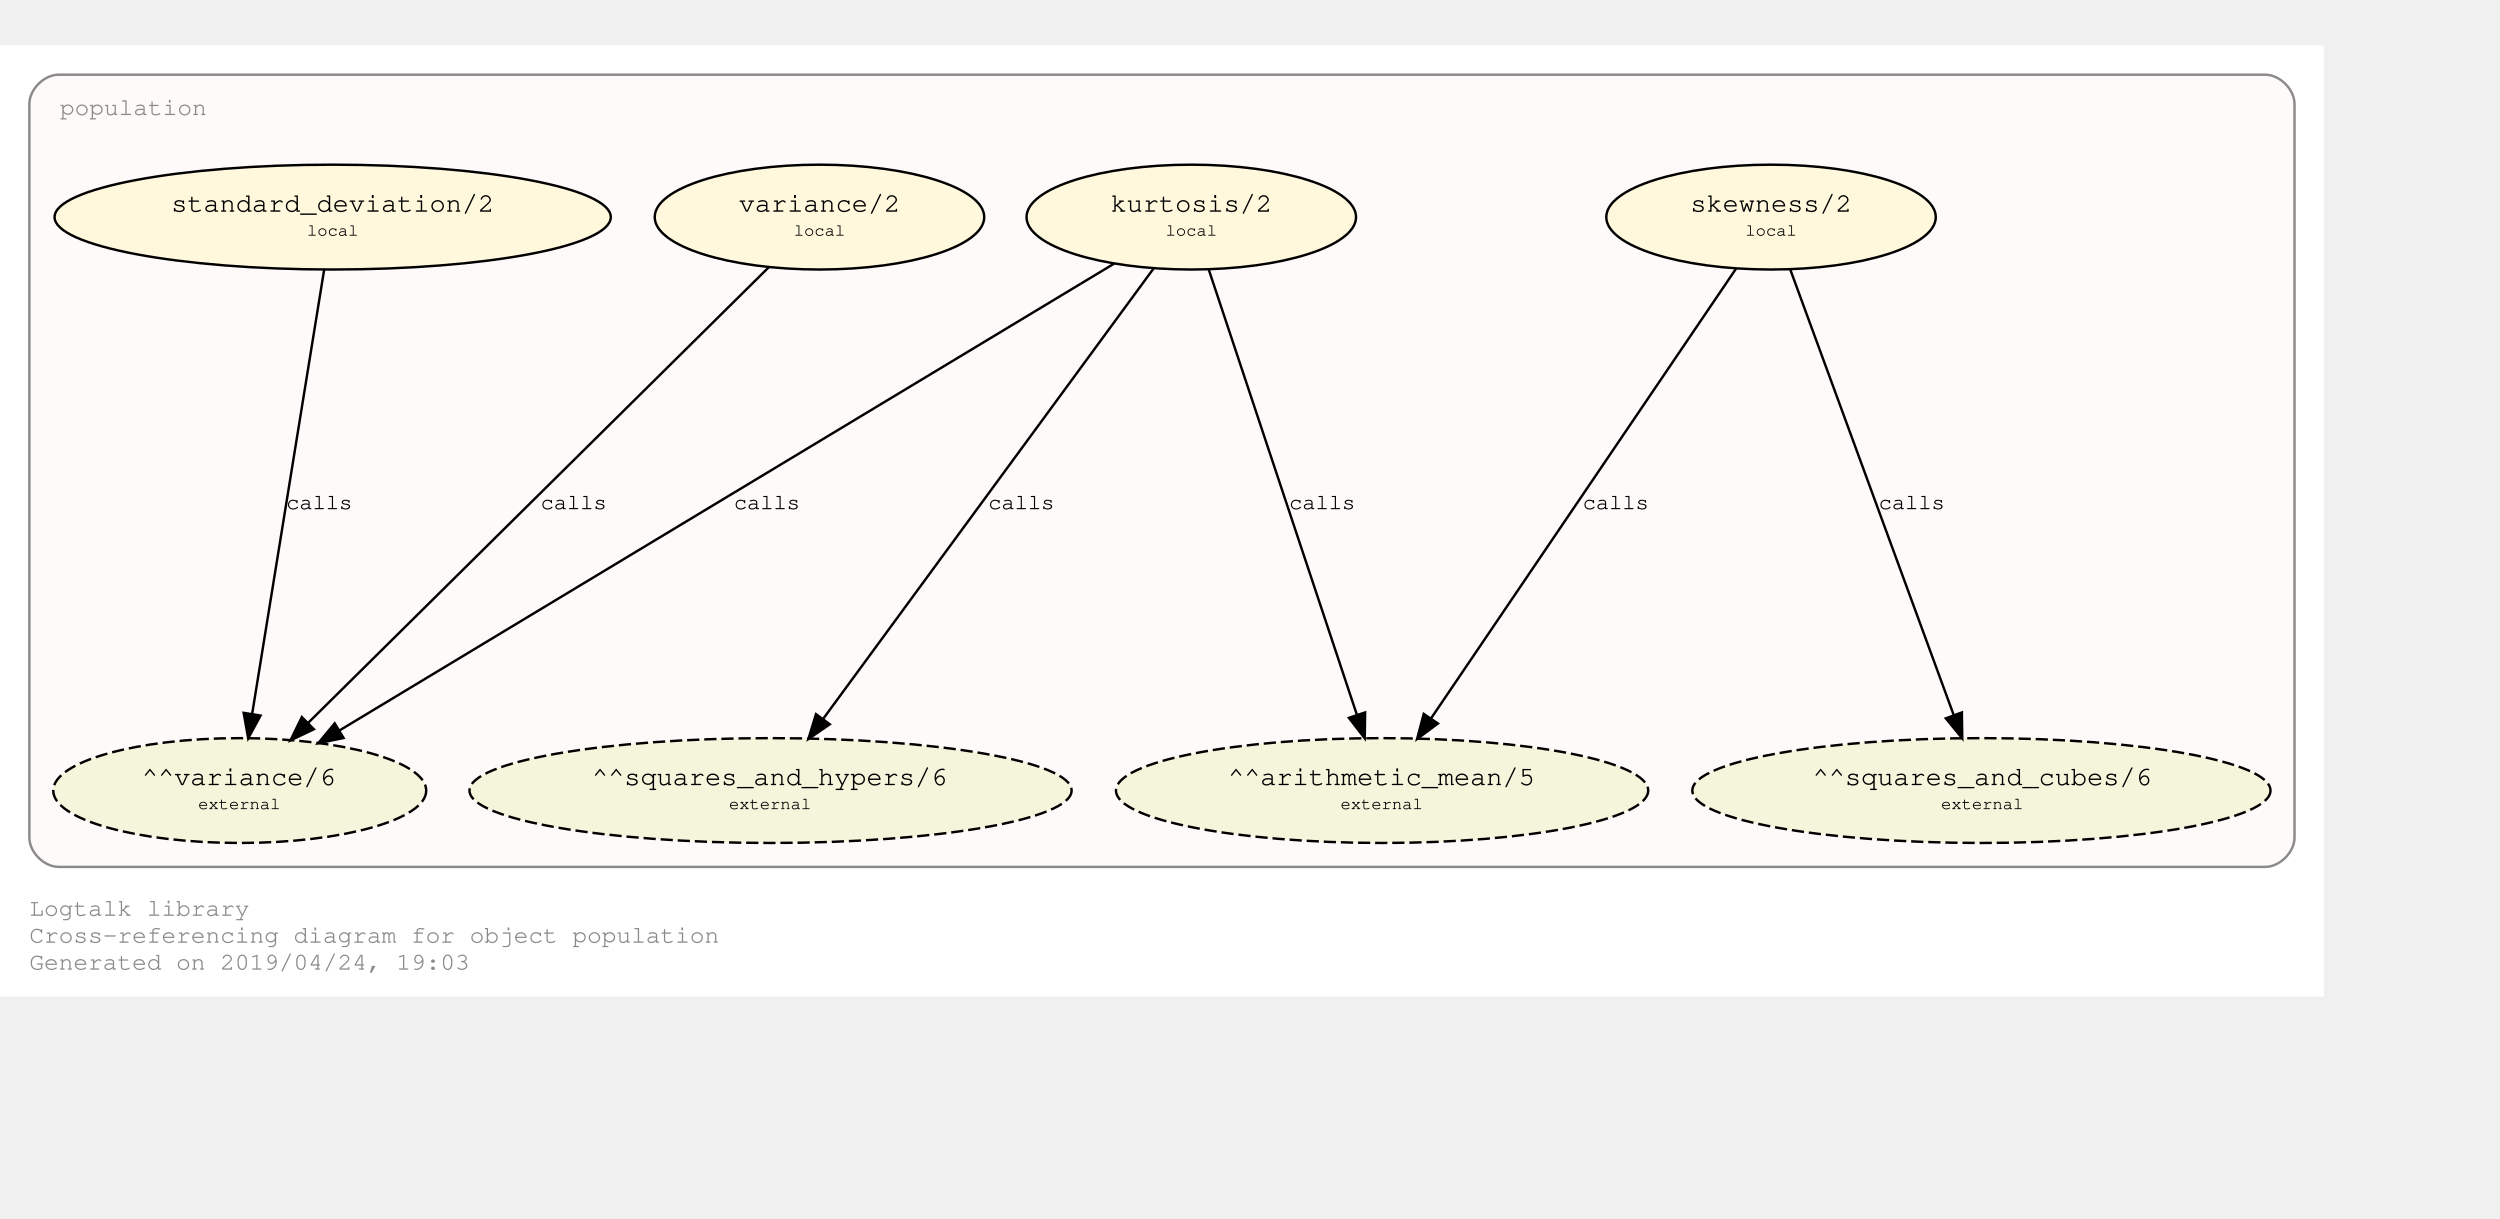
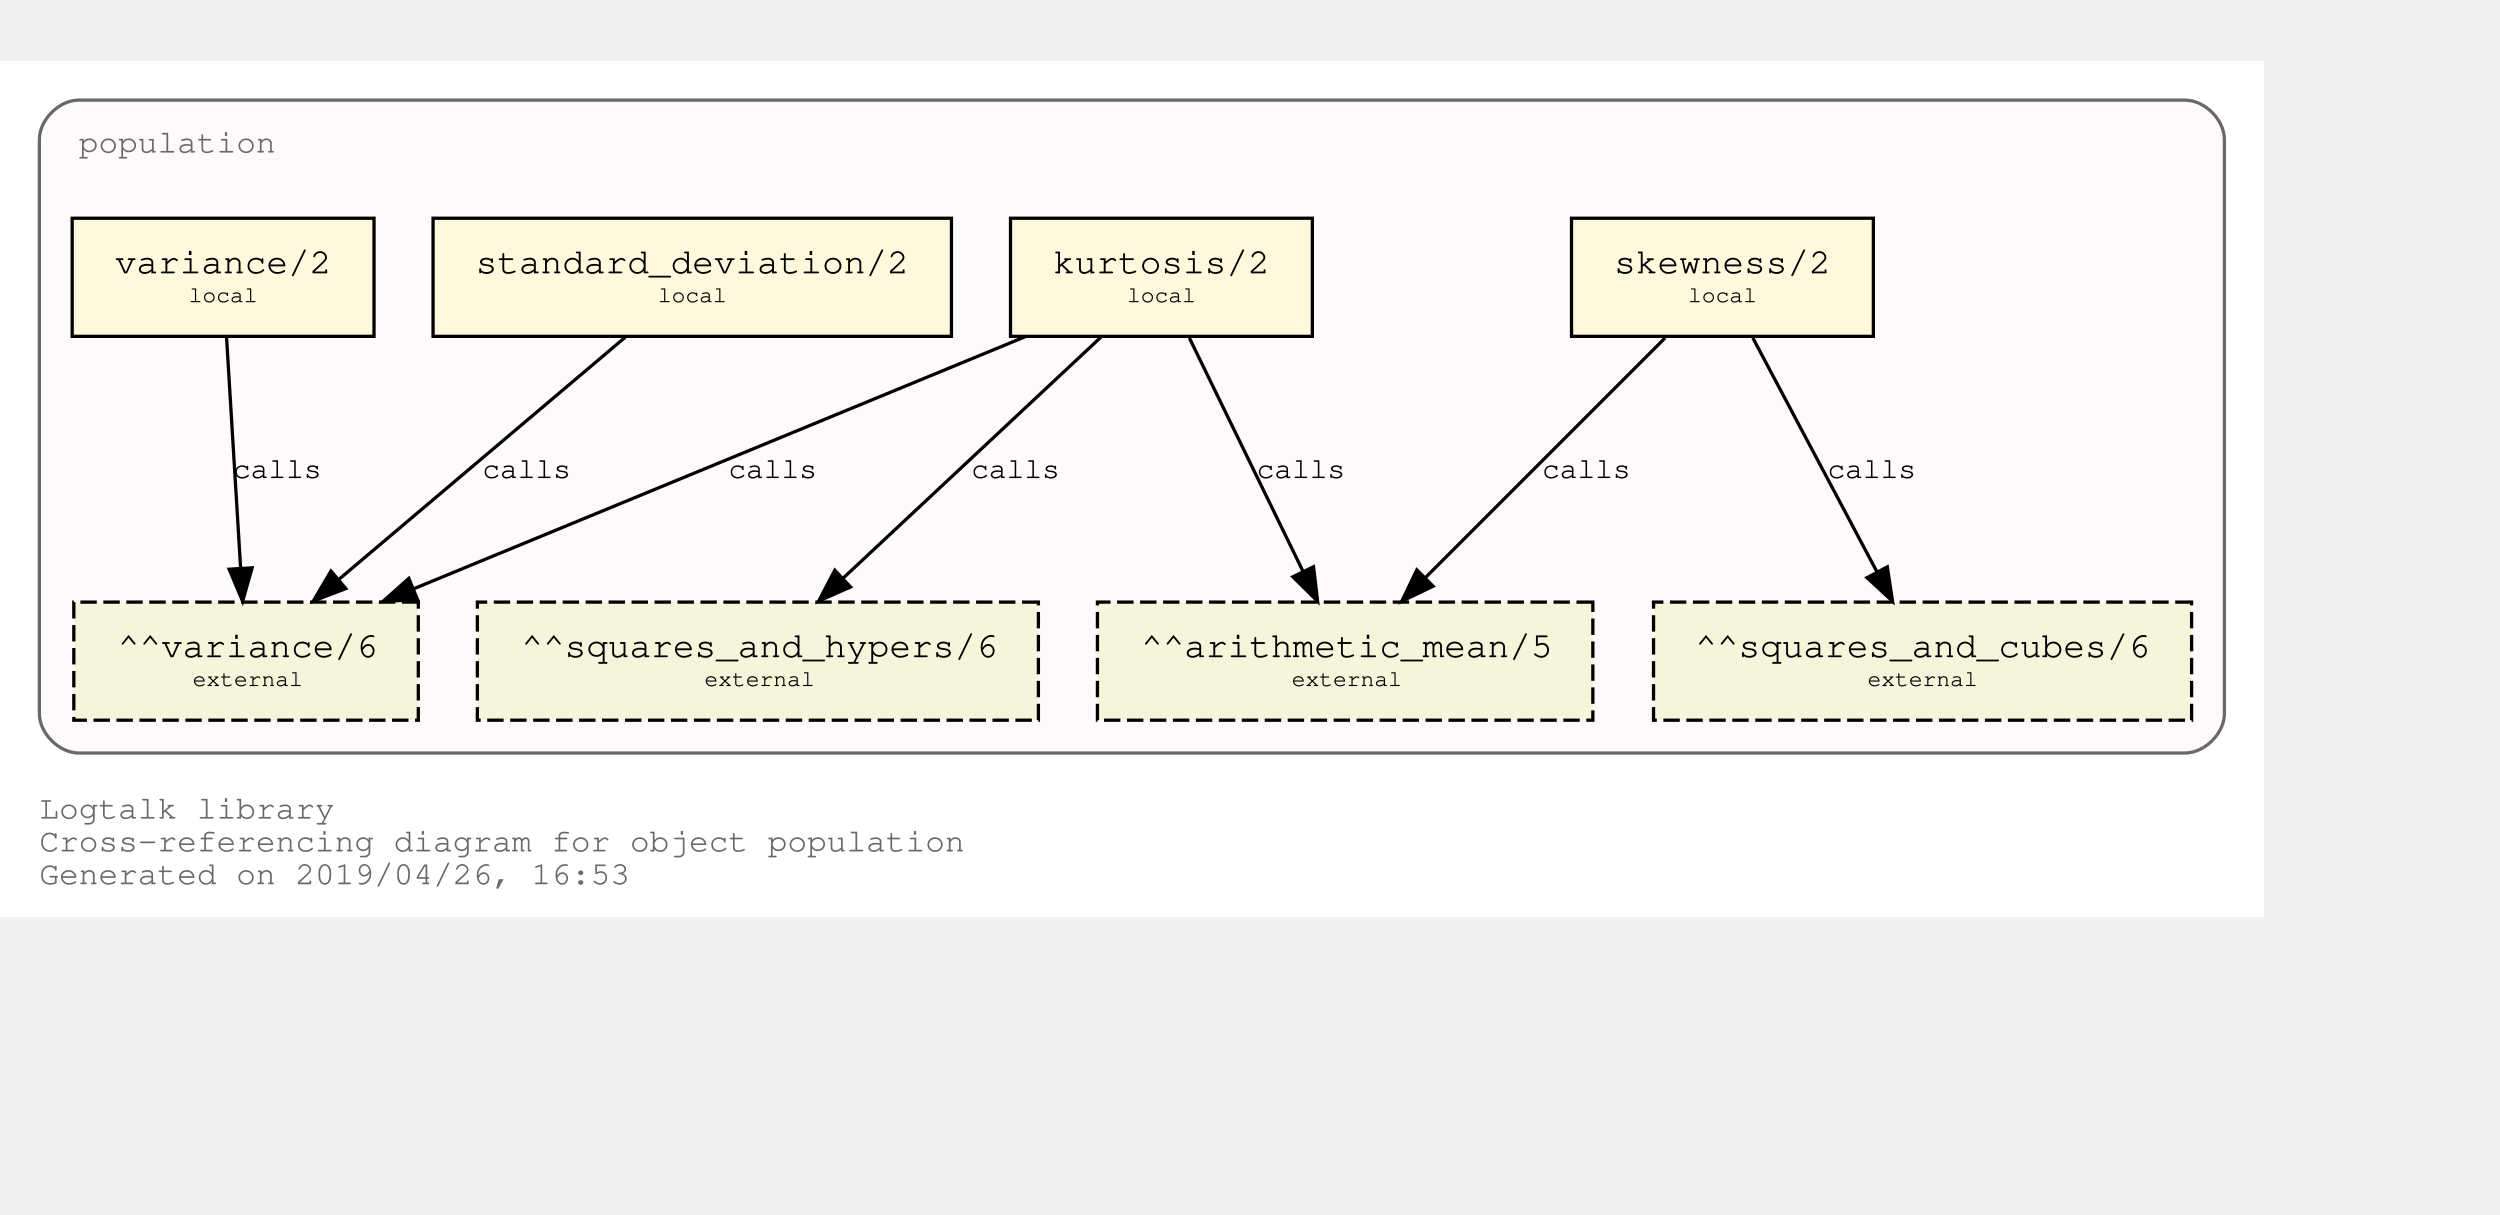
- <svg xmlns="http://www.w3.org/2000/svg" xmlns:xlink="http://www.w3.org/1999/xlink" width="1094pt" height="533pt" viewBox="72.00 72.00 1022.00 460.85">
-   <g id="graph0" class="graph" transform="scale(1 1) rotate(0) translate(76 456.8528)">
-     <polygon fill="#ffffff" stroke="transparent" points="-4,4 -4,-384.853 946,-384.853 946,4 -4,4" />
-     <text text-anchor="start" x="8" y="-29" font-family="Courier,monospace" font-size="10.00" fill="#8b8989">Logtalk library</text>
-     <text text-anchor="start" x="8" y="-18" font-family="Courier,monospace" font-size="10.00" fill="#8b8989">Cross-referencing diagram for object population</text>
-     <text text-anchor="start" x="8" y="-7" font-family="Courier,monospace" font-size="10.00" fill="#8b8989">Generated on 2019/04/24, 19:03</text>
+ <svg xmlns="http://www.w3.org/2000/svg" xmlns:xlink="http://www.w3.org/1999/xlink" width="834pt" height="405pt" viewBox="72.00 72.00 762.00 333.00">
+   <g id="graph0" class="graph" transform="scale(1 1) rotate(0) translate(76 329)">
+     <polygon fill="white" stroke="transparent" points="-4,4 -4,-257 686,-257 686,4 -4,4" />
+     <text text-anchor="start" x="8" y="-26" font-family="Courier,monospace" font-size="10.00" fill="dimgray">Logtalk library</text>
+     <text text-anchor="start" x="8" y="-16" font-family="Courier,monospace" font-size="10.00" fill="dimgray">Cross-referencing diagram for object population</text>
+     <text text-anchor="start" x="8" y="-6" font-family="Courier,monospace" font-size="10.00" fill="dimgray">Generated on 2019/04/26, 16:53</text>
    <g id="clust1" class="cluster">
      <g id="a_clust1">
        <a xlink:title="population">
-           <path fill="#fffafa" stroke="#8b8989" d="M20,-49C20,-49 922,-49 922,-49 928,-49 934,-55 934,-61 934,-61 934,-360.853 934,-360.853 934,-366.853 928,-372.853 922,-372.853 922,-372.853 20,-372.853 20,-372.853 14,-372.853 8,-366.853 8,-360.853 8,-360.853 8,-61 8,-61 8,-55 14,-49 20,-49" />
+           <path fill="snow" stroke="dimgray" d="M20,-46C20,-46 662,-46 662,-46 668,-46 674,-52 674,-58 674,-58 674,-233 674,-233 674,-239 668,-245 662,-245 662,-245 20,-245 20,-245 14,-245 8,-239 8,-233 8,-233 8,-58 8,-58 8,-52 14,-46 20,-46" />
          <g id="a_clust1_0">
            <a xlink:href="https://github.com/LogtalkDotOrg/logtalk3/tree/master/library/population.lgt" xlink:title="https://github.com/LogtalkDotOrg/logtalk3/tree/master/library/population.lgt">
-               <text text-anchor="start" x="20.5" y="-356.353" font-family="Courier,monospace" font-size="10.00" fill="#8b8989">population</text>
+               <text text-anchor="start" x="20" y="-229" font-family="Courier,monospace" font-size="10.00" fill="dimgray">population</text>
            </a>
          </g>
        </a>
      </g>
    </g>
    <g id="node1" class="node">
      <g id="a_node1">
        <a xlink:href="https://github.com/LogtalkDotOrg/logtalk3/tree/master/library/population.lgt#L32" xlink:title="https://github.com/LogtalkDotOrg/logtalk3/tree/master/library/population.lgt#L32">
-           <ellipse fill="#fff8dc" stroke="#000000" cx="720" cy="-314.64" rx="67.351" ry="21.429" />
-           <text text-anchor="start" x="681" y="-317.44" font-family="Courier,monospace" font-size="9.00" fill="#000000"> </text>
-           <text text-anchor="start" x="687" y="-316.84" font-family="Courier,monospace" font-size="11.00" fill="#000000">skewness/2</text>
-           <text text-anchor="start" x="754" y="-317.44" font-family="Courier,monospace" font-size="9.00" fill="#000000"> </text>
-           <text text-anchor="start" x="681" y="-306.44" font-family="Courier,monospace" font-size="9.00" fill="#000000"> </text>
-           <text text-anchor="start" x="709.5" y="-307.04" font-family="Courier,monospace" font-size="7.00" fill="#000000">local</text>
-           <text text-anchor="start" x="754" y="-306.44" font-family="Courier,monospace" font-size="9.00" fill="#000000"> </text>
+           <polygon fill="cornsilk" stroke="black" points="567,-209 475,-209 475,-173 567,-173 567,-209" />
+           <text text-anchor="start" x="482.8" y="-192.8" font-family="Courier,monospace" font-size="9.00"> </text>
+           <text text-anchor="start" x="487.99" y="-192.2" font-family="Courier,monospace" font-size="11.00">skewness/2</text>
+           <text text-anchor="start" x="553.8" y="-192.8" font-family="Courier,monospace" font-size="9.00"> </text>
+           <text text-anchor="start" x="482.8" y="-182.8" font-family="Courier,monospace" font-size="9.00"> </text>
+           <text text-anchor="start" x="510.5" y="-183.4" font-family="Courier,monospace" font-size="7.00">local</text>
+           <text text-anchor="start" x="553.8" y="-182.8" font-family="Courier,monospace" font-size="9.00"> </text>
        </a>
      </g>
    </g>
    <g id="node5" class="node">
-       <ellipse fill="#f5f5dc" stroke="#000000" stroke-dasharray="5,2" cx="561" cy="-80.213" rx="108.789" ry="21.429" />
-       <text text-anchor="start" x="492" y="-83.013" font-family="Courier,monospace" font-size="9.00" fill="#000000"> </text>
-       <text text-anchor="start" x="498" y="-82.413" font-family="Courier,monospace" font-size="11.00" fill="#000000">^^arithmetic_mean/5</text>
-       <text text-anchor="start" x="624" y="-83.013" font-family="Courier,monospace" font-size="9.00" fill="#000000"> </text>
-       <text text-anchor="start" x="492" y="-72.013" font-family="Courier,monospace" font-size="9.00" fill="#000000"> </text>
-       <text text-anchor="start" x="544" y="-72.613" font-family="Courier,monospace" font-size="7.00" fill="#000000">external</text>
-       <text text-anchor="start" x="624" y="-72.013" font-family="Courier,monospace" font-size="9.00" fill="#000000"> </text>
+       <polygon fill="beige" stroke="black" stroke-dasharray="5,2" points="481.5,-92 330.5,-92 330.5,-56 481.5,-56 481.5,-92" />
+       <text text-anchor="start" x="338.8" y="-75.8" font-family="Courier,monospace" font-size="9.00"> </text>
+       <text text-anchor="start" x="343.79" y="-75.2" font-family="Courier,monospace" font-size="11.00">^^arithmetic_mean/5</text>
+       <text text-anchor="start" x="468.8" y="-75.8" font-family="Courier,monospace" font-size="9.00"> </text>
+       <text text-anchor="start" x="338.8" y="-65.8" font-family="Courier,monospace" font-size="9.00"> </text>
+       <text text-anchor="start" x="389.7" y="-66.4" font-family="Courier,monospace" font-size="7.00">external</text>
+       <text text-anchor="start" x="468.8" y="-65.8" font-family="Courier,monospace" font-size="9.00"> </text>
    </g>
    <g id="edge1" class="edge">
      <g id="a_edge1">
        <a xlink:href="https://github.com/LogtalkDotOrg/logtalk3/tree/master/library/population.lgt#L32" xlink:title="calls">
-           <path fill="none" stroke="#000000" d="M705.89,-293.836C677.556,-252.061 613.669,-157.867 581.024,-109.736" />
-           <polygon fill="#000000" stroke="#000000" points="583.817,-107.619 575.307,-101.307 578.024,-111.548 583.817,-107.619" />
+           <path fill="none" stroke="black" d="M503.53,-172.53C484.09,-153.09 452.51,-121.51 430.57,-99.57" />
+           <polygon fill="black" stroke="black" points="432.8,-96.85 423.25,-92.25 427.85,-101.8 432.8,-96.85" />
        </a>
      </g>
      <g id="a_edge1-label">
        <a xlink:href="https://github.com/LogtalkDotOrg/logtalk3/tree/master/library/population.lgt#L32" xlink:title="https://github.com/LogtalkDotOrg/logtalk3/tree/master/library/population.lgt#L32">
-           <text text-anchor="start" x="643" y="-195.226" font-family="Courier,monospace" font-size="9.00" fill="#000000">calls</text>
+           <text text-anchor="start" x="466" y="-129.8" font-family="Courier,monospace" font-size="9.00">calls</text>
        </a>
      </g>
    </g>
    <g id="node6" class="node">
-       <ellipse fill="#f5f5dc" stroke="#000000" stroke-dasharray="5,2" cx="806" cy="-80.213" rx="118.174" ry="21.429" />
-       <text text-anchor="start" x="731" y="-83.013" font-family="Courier,monospace" font-size="9.00" fill="#000000"> </text>
-       <text text-anchor="start" x="737" y="-82.413" font-family="Courier,monospace" font-size="11.00" fill="#000000">^^squares_and_cubes/6</text>
-       <text text-anchor="start" x="876" y="-83.013" font-family="Courier,monospace" font-size="9.00" fill="#000000"> </text>
-       <text text-anchor="start" x="731" y="-72.013" font-family="Courier,monospace" font-size="9.00" fill="#000000"> </text>
-       <text text-anchor="start" x="789.5" y="-72.613" font-family="Courier,monospace" font-size="7.00" fill="#000000">external</text>
-       <text text-anchor="start" x="876" y="-72.013" font-family="Courier,monospace" font-size="9.00" fill="#000000"> </text>
+       <polygon fill="beige" stroke="black" stroke-dasharray="5,2" points="664,-92 500,-92 500,-56 664,-56 664,-92" />
+       <text text-anchor="start" x="507.8" y="-75.8" font-family="Courier,monospace" font-size="9.00"> </text>
+       <text text-anchor="start" x="512.69" y="-75.2" font-family="Courier,monospace" font-size="11.00">^^squares_and_cubes/6</text>
+       <text text-anchor="start" x="650.8" y="-75.8" font-family="Courier,monospace" font-size="9.00"> </text>
+       <text text-anchor="start" x="507.8" y="-65.8" font-family="Courier,monospace" font-size="9.00"> </text>
+       <text text-anchor="start" x="565.2" y="-66.4" font-family="Courier,monospace" font-size="7.00">external</text>
+       <text text-anchor="start" x="650.8" y="-65.8" font-family="Courier,monospace" font-size="9.00"> </text>
    </g>
    <g id="edge2" class="edge">
      <g id="a_edge2">
        <a xlink:href="https://github.com/LogtalkDotOrg/logtalk3/tree/master/library/population.lgt#L32" xlink:title="calls">
-           <path fill="none" stroke="#000000" d="M727.784,-293.422C743.031,-251.859 776.89,-159.563 794.641,-111.176" />
-           <polygon fill="#000000" stroke="#000000" points="798.014,-112.145 798.172,-101.551 791.442,-109.734 798.014,-112.145" />
+           <path fill="none" stroke="black" d="M530.26,-172.53C540.31,-153.6 556.46,-123.16 568.04,-101.32" />
+           <polygon fill="black" stroke="black" points="571.25,-102.73 572.85,-92.25 565.07,-99.45 571.25,-102.73" />
        </a>
      </g>
      <g id="a_edge2-label">
        <a xlink:href="https://github.com/LogtalkDotOrg/logtalk3/tree/master/library/population.lgt#L32" xlink:title="https://github.com/LogtalkDotOrg/logtalk3/tree/master/library/population.lgt#L32">
-           <text text-anchor="start" x="764" y="-195.226" font-family="Courier,monospace" font-size="9.00" fill="#000000">calls</text>
+           <text text-anchor="start" x="553" y="-129.8" font-family="Courier,monospace" font-size="9.00">calls</text>
        </a>
      </g>
    </g>
    <g id="node2" class="node">
      <g id="a_node2">
        <a xlink:href="https://github.com/LogtalkDotOrg/logtalk3/tree/master/library/population.lgt#L40" xlink:title="https://github.com/LogtalkDotOrg/logtalk3/tree/master/library/population.lgt#L40">
-           <ellipse fill="#fff8dc" stroke="#000000" cx="483" cy="-314.64" rx="67.351" ry="21.429" />
-           <text text-anchor="start" x="444" y="-317.44" font-family="Courier,monospace" font-size="9.00" fill="#000000"> </text>
-           <text text-anchor="start" x="450" y="-316.84" font-family="Courier,monospace" font-size="11.00" fill="#000000">kurtosis/2</text>
-           <text text-anchor="start" x="517" y="-317.44" font-family="Courier,monospace" font-size="9.00" fill="#000000"> </text>
-           <text text-anchor="start" x="444" y="-306.44" font-family="Courier,monospace" font-size="9.00" fill="#000000"> </text>
-           <text text-anchor="start" x="472.5" y="-307.04" font-family="Courier,monospace" font-size="7.00" fill="#000000">local</text>
-           <text text-anchor="start" x="517" y="-306.44" font-family="Courier,monospace" font-size="9.00" fill="#000000"> </text>
+           <polygon fill="cornsilk" stroke="black" points="396,-209 304,-209 304,-173 396,-173 396,-209" />
+           <text text-anchor="start" x="311.8" y="-192.8" font-family="Courier,monospace" font-size="9.00"> </text>
+           <text text-anchor="start" x="316.99" y="-192.2" font-family="Courier,monospace" font-size="11.00">kurtosis/2</text>
+           <text text-anchor="start" x="382.8" y="-192.8" font-family="Courier,monospace" font-size="9.00"> </text>
+           <text text-anchor="start" x="311.8" y="-182.8" font-family="Courier,monospace" font-size="9.00"> </text>
+           <text text-anchor="start" x="339.5" y="-183.4" font-family="Courier,monospace" font-size="7.00">local</text>
+           <text text-anchor="start" x="382.8" y="-182.8" font-family="Courier,monospace" font-size="9.00"> </text>
        </a>
      </g>
    </g>
    <g id="edge3" class="edge">
      <g id="a_edge3">
        <a xlink:href="https://github.com/LogtalkDotOrg/logtalk3/tree/master/library/population.lgt#L40" xlink:title="calls">
-           <path fill="none" stroke="#000000" d="M490.06,-293.422C503.889,-251.859 534.598,-159.563 550.698,-111.176" />
-           <polygon fill="#000000" stroke="#000000" points="554.064,-112.145 553.9,-101.551 547.422,-109.935 554.064,-112.145" />
+           <path fill="none" stroke="black" d="M358.51,-172.53C367.73,-153.6 382.55,-123.16 393.18,-101.32" />
+           <polygon fill="black" stroke="black" points="396.37,-102.78 397.6,-92.25 390.07,-99.71 396.37,-102.78" />
        </a>
      </g>
      <g id="a_edge3-label">
        <a xlink:href="https://github.com/LogtalkDotOrg/logtalk3/tree/master/library/population.lgt#L40" xlink:title="https://github.com/LogtalkDotOrg/logtalk3/tree/master/library/population.lgt#L40">
-           <text text-anchor="start" x="523" y="-195.226" font-family="Courier,monospace" font-size="9.00" fill="#000000">calls</text>
+           <text text-anchor="start" x="379" y="-129.8" font-family="Courier,monospace" font-size="9.00">calls</text>
        </a>
      </g>
    </g>
    <g id="node7" class="node">
-       <ellipse fill="#f5f5dc" stroke="#000000" stroke-dasharray="5,2" cx="311" cy="-80.213" rx="123.073" ry="21.429" />
-       <text text-anchor="start" x="232" y="-83.013" font-family="Courier,monospace" font-size="9.00" fill="#000000"> </text>
-       <text text-anchor="start" x="238" y="-82.413" font-family="Courier,monospace" font-size="11.00" fill="#000000">^^squares_and_hypers/6</text>
-       <text text-anchor="start" x="384" y="-83.013" font-family="Courier,monospace" font-size="9.00" fill="#000000"> </text>
-       <text text-anchor="start" x="232" y="-72.013" font-family="Courier,monospace" font-size="9.00" fill="#000000"> </text>
-       <text text-anchor="start" x="294" y="-72.613" font-family="Courier,monospace" font-size="7.00" fill="#000000">external</text>
-       <text text-anchor="start" x="384" y="-72.013" font-family="Courier,monospace" font-size="9.00" fill="#000000"> </text>
+       <polygon fill="beige" stroke="black" stroke-dasharray="5,2" points="312.5,-92 141.5,-92 141.5,-56 312.5,-56 312.5,-92" />
+       <text text-anchor="start" x="149.8" y="-75.8" font-family="Courier,monospace" font-size="9.00"> </text>
+       <text text-anchor="start" x="154.89" y="-75.2" font-family="Courier,monospace" font-size="11.00">^^squares_and_hypers/6</text>
+       <text text-anchor="start" x="299.8" y="-75.8" font-family="Courier,monospace" font-size="9.00"> </text>
+       <text text-anchor="start" x="149.8" y="-65.8" font-family="Courier,monospace" font-size="9.00"> </text>
+       <text text-anchor="start" x="210.7" y="-66.4" font-family="Courier,monospace" font-size="7.00">external</text>
+       <text text-anchor="start" x="299.8" y="-65.8" font-family="Courier,monospace" font-size="9.00"> </text>
    </g>
    <g id="edge4" class="edge">
      <g id="a_edge4">
        <a xlink:href="https://github.com/LogtalkDotOrg/logtalk3/tree/master/library/population.lgt#L40" xlink:title="calls">
-           <path fill="none" stroke="#000000" d="M467.736,-293.836C437.022,-251.975 367.688,-157.476 332.441,-109.436" />
-           <polygon fill="#000000" stroke="#000000" points="335.214,-107.299 326.477,-101.307 329.571,-111.441 335.214,-107.299" />
+           <path fill="none" stroke="black" d="M331.59,-172.78C310.75,-153.31 276.66,-121.43 253.1,-99.4" />
+           <polygon fill="black" stroke="black" points="255.24,-96.61 245.54,-92.33 250.45,-101.72 255.24,-96.61" />
        </a>
      </g>
      <g id="a_edge4-label">
        <a xlink:href="https://github.com/LogtalkDotOrg/logtalk3/tree/master/library/population.lgt#L40" xlink:title="https://github.com/LogtalkDotOrg/logtalk3/tree/master/library/population.lgt#L40">
-           <text text-anchor="start" x="400" y="-195.226" font-family="Courier,monospace" font-size="9.00" fill="#000000">calls</text>
+           <text text-anchor="start" x="292" y="-129.8" font-family="Courier,monospace" font-size="9.00">calls</text>
        </a>
      </g>
    </g>
    <g id="node8" class="node">
-       <ellipse fill="#f5f5dc" stroke="#000000" stroke-dasharray="5,2" cx="94" cy="-80.213" rx="76.235" ry="21.429" />
-       <text text-anchor="start" x="48" y="-83.013" font-family="Courier,monospace" font-size="9.00" fill="#000000"> </text>
-       <text text-anchor="start" x="54" y="-82.413" font-family="Courier,monospace" font-size="11.00" fill="#000000">^^variance/6</text>
-       <text text-anchor="start" x="134" y="-83.013" font-family="Courier,monospace" font-size="9.00" fill="#000000"> </text>
-       <text text-anchor="start" x="48" y="-72.013" font-family="Courier,monospace" font-size="9.00" fill="#000000"> </text>
-       <text text-anchor="start" x="77" y="-72.613" font-family="Courier,monospace" font-size="7.00" fill="#000000">external</text>
-       <text text-anchor="start" x="134" y="-72.013" font-family="Courier,monospace" font-size="9.00" fill="#000000"> </text>
+       <polygon fill="beige" stroke="black" stroke-dasharray="5,2" points="123.5,-92 18.5,-92 18.5,-56 123.5,-56 123.5,-92" />
+       <text text-anchor="start" x="26.8" y="-75.8" font-family="Courier,monospace" font-size="9.00"> </text>
+       <text text-anchor="start" x="31.89" y="-75.2" font-family="Courier,monospace" font-size="11.00">^^variance/6</text>
+       <text text-anchor="start" x="110.8" y="-75.8" font-family="Courier,monospace" font-size="9.00"> </text>
+       <text text-anchor="start" x="26.8" y="-65.8" font-family="Courier,monospace" font-size="9.00"> </text>
+       <text text-anchor="start" x="54.7" y="-66.4" font-family="Courier,monospace" font-size="7.00">external</text>
+       <text text-anchor="start" x="110.8" y="-65.8" font-family="Courier,monospace" font-size="9.00"> </text>
    </g>
    <g id="edge5" class="edge">
      <g id="a_edge5">
        <a xlink:href="https://github.com/LogtalkDotOrg/logtalk3/tree/master/library/population.lgt#L40" xlink:title="calls">
-           <path fill="none" stroke="#000000" d="M451.496,-295.654C381.396,-253.409 212.581,-151.674 134.664,-104.719" />
-           <polygon fill="#000000" stroke="#000000" points="136.442,-101.704 126.071,-99.54 132.829,-107.7 136.442,-101.704" />
+           <path fill="none" stroke="black" d="M308.53,-172.91C258.84,-152.43 175.6,-118.11 122.01,-96.03" />
+           <polygon fill="black" stroke="black" points="123.27,-92.76 112.7,-92.19 120.61,-99.23 123.27,-92.76" />
        </a>
      </g>
      <g id="a_edge5-label">
        <a xlink:href="https://github.com/LogtalkDotOrg/logtalk3/tree/master/library/population.lgt#L40" xlink:title="https://github.com/LogtalkDotOrg/logtalk3/tree/master/library/population.lgt#L40">
-           <text text-anchor="start" x="296" y="-195.226" font-family="Courier,monospace" font-size="9.00" fill="#000000">calls</text>
+           <text text-anchor="start" x="218" y="-129.8" font-family="Courier,monospace" font-size="9.00">calls</text>
        </a>
      </g>
    </g>
    <g id="node3" class="node">
      <g id="a_node3">
        <a xlink:href="https://github.com/LogtalkDotOrg/logtalk3/tree/master/library/population.lgt#L49" xlink:title="https://github.com/LogtalkDotOrg/logtalk3/tree/master/library/population.lgt#L49">
-           <ellipse fill="#fff8dc" stroke="#000000" cx="132" cy="-314.64" rx="113.689" ry="21.429" />
-           <text text-anchor="start" x="60" y="-317.44" font-family="Courier,monospace" font-size="9.00" fill="#000000"> </text>
-           <text text-anchor="start" x="66" y="-316.84" font-family="Courier,monospace" font-size="11.00" fill="#000000">standard_deviation/2</text>
-           <text text-anchor="start" x="199" y="-317.44" font-family="Courier,monospace" font-size="9.00" fill="#000000"> </text>
-           <text text-anchor="start" x="60" y="-306.44" font-family="Courier,monospace" font-size="9.00" fill="#000000"> </text>
-           <text text-anchor="start" x="121.5" y="-307.04" font-family="Courier,monospace" font-size="7.00" fill="#000000">local</text>
-           <text text-anchor="start" x="199" y="-306.44" font-family="Courier,monospace" font-size="9.00" fill="#000000"> </text>
+           <polygon fill="cornsilk" stroke="black" points="286,-209 128,-209 128,-173 286,-173 286,-209" />
+           <text text-anchor="start" x="135.8" y="-192.8" font-family="Courier,monospace" font-size="9.00"> </text>
+           <text text-anchor="start" x="140.99" y="-192.2" font-family="Courier,monospace" font-size="11.00">standard_deviation/2</text>
+           <text text-anchor="start" x="272.8" y="-192.8" font-family="Courier,monospace" font-size="9.00"> </text>
+           <text text-anchor="start" x="135.8" y="-182.8" font-family="Courier,monospace" font-size="9.00"> </text>
+           <text text-anchor="start" x="196.5" y="-183.4" font-family="Courier,monospace" font-size="7.00">local</text>
+           <text text-anchor="start" x="272.8" y="-182.8" font-family="Courier,monospace" font-size="9.00"> </text>
        </a>
      </g>
    </g>
    <g id="edge6" class="edge">
      <g id="a_edge6">
        <a xlink:href="https://github.com/LogtalkDotOrg/logtalk3/tree/master/library/population.lgt#L49" xlink:title="calls">
-           <path fill="none" stroke="#000000" d="M128.561,-293.422C121.838,-251.946 106.925,-159.949 99.068,-111.48" />
-           <polygon fill="#000000" stroke="#000000" points="102.514,-110.862 97.459,-101.551 95.604,-111.983 102.514,-110.862" />
+           <path fill="none" stroke="black" d="M186.64,-172.78C163.4,-153.14 125.26,-120.88 99.18,-98.83" />
+           <polygon fill="black" stroke="black" points="101.4,-96.12 91.5,-92.33 96.88,-101.46 101.4,-96.12" />
        </a>
      </g>
      <g id="a_edge6-label">
        <a xlink:href="https://github.com/LogtalkDotOrg/logtalk3/tree/master/library/population.lgt#L49" xlink:title="https://github.com/LogtalkDotOrg/logtalk3/tree/master/library/population.lgt#L49">
-           <text text-anchor="start" x="113" y="-195.226" font-family="Courier,monospace" font-size="9.00" fill="#000000">calls</text>
+           <text text-anchor="start" x="143" y="-129.8" font-family="Courier,monospace" font-size="9.00">calls</text>
        </a>
      </g>
    </g>
    <g id="node4" class="node">
      <g id="a_node4">
        <a xlink:href="https://github.com/LogtalkDotOrg/logtalk3/tree/master/library/population.lgt#L53" xlink:title="https://github.com/LogtalkDotOrg/logtalk3/tree/master/library/population.lgt#L53">
-           <ellipse fill="#fff8dc" stroke="#000000" cx="331" cy="-314.64" rx="67.351" ry="21.429" />
-           <text text-anchor="start" x="292" y="-317.44" font-family="Courier,monospace" font-size="9.00" fill="#000000"> </text>
-           <text text-anchor="start" x="298" y="-316.84" font-family="Courier,monospace" font-size="11.00" fill="#000000">variance/2</text>
-           <text text-anchor="start" x="365" y="-317.44" font-family="Courier,monospace" font-size="9.00" fill="#000000"> </text>
-           <text text-anchor="start" x="292" y="-306.44" font-family="Courier,monospace" font-size="9.00" fill="#000000"> </text>
-           <text text-anchor="start" x="320.5" y="-307.04" font-family="Courier,monospace" font-size="7.00" fill="#000000">local</text>
-           <text text-anchor="start" x="365" y="-306.44" font-family="Courier,monospace" font-size="9.00" fill="#000000"> </text>
+           <polygon fill="cornsilk" stroke="black" points="110,-209 18,-209 18,-173 110,-173 110,-209" />
+           <text text-anchor="start" x="25.8" y="-192.8" font-family="Courier,monospace" font-size="9.00"> </text>
+           <text text-anchor="start" x="30.99" y="-192.2" font-family="Courier,monospace" font-size="11.00">variance/2</text>
+           <text text-anchor="start" x="96.8" y="-192.8" font-family="Courier,monospace" font-size="9.00"> </text>
+           <text text-anchor="start" x="25.8" y="-182.8" font-family="Courier,monospace" font-size="9.00"> </text>
+           <text text-anchor="start" x="53.5" y="-183.4" font-family="Courier,monospace" font-size="7.00">local</text>
+           <text text-anchor="start" x="96.8" y="-182.8" font-family="Courier,monospace" font-size="9.00"> </text>
        </a>
      </g>
    </g>
    <g id="edge7" class="edge">
      <g id="a_edge7">
        <a xlink:href="https://github.com/LogtalkDotOrg/logtalk3/tree/master/library/population.lgt#L53" xlink:title="calls">
-           <path fill="none" stroke="#000000" d="M310.382,-294.246C267.836,-252.162 170.268,-155.653 122.039,-107.948" />
-           <polygon fill="#000000" stroke="#000000" points="124.31,-105.271 114.739,-100.727 119.387,-110.247 124.31,-105.271" />
+           <path fill="none" stroke="black" d="M65.06,-172.53C66.2,-153.94 68,-124.24 69.33,-102.5" />
+           <polygon fill="black" stroke="black" points="72.84,-102.45 69.95,-92.25 65.85,-102.02 72.84,-102.45" />
        </a>
      </g>
      <g id="a_edge7-label">
        <a xlink:href="https://github.com/LogtalkDotOrg/logtalk3/tree/master/library/population.lgt#L53" xlink:title="https://github.com/LogtalkDotOrg/logtalk3/tree/master/library/population.lgt#L53">
-           <text text-anchor="start" x="217" y="-195.226" font-family="Courier,monospace" font-size="9.00" fill="#000000">calls</text>
+           <text text-anchor="start" x="67" y="-129.8" font-family="Courier,monospace" font-size="9.00">calls</text>
        </a>
      </g>
    </g>
  </g>
</svg>
